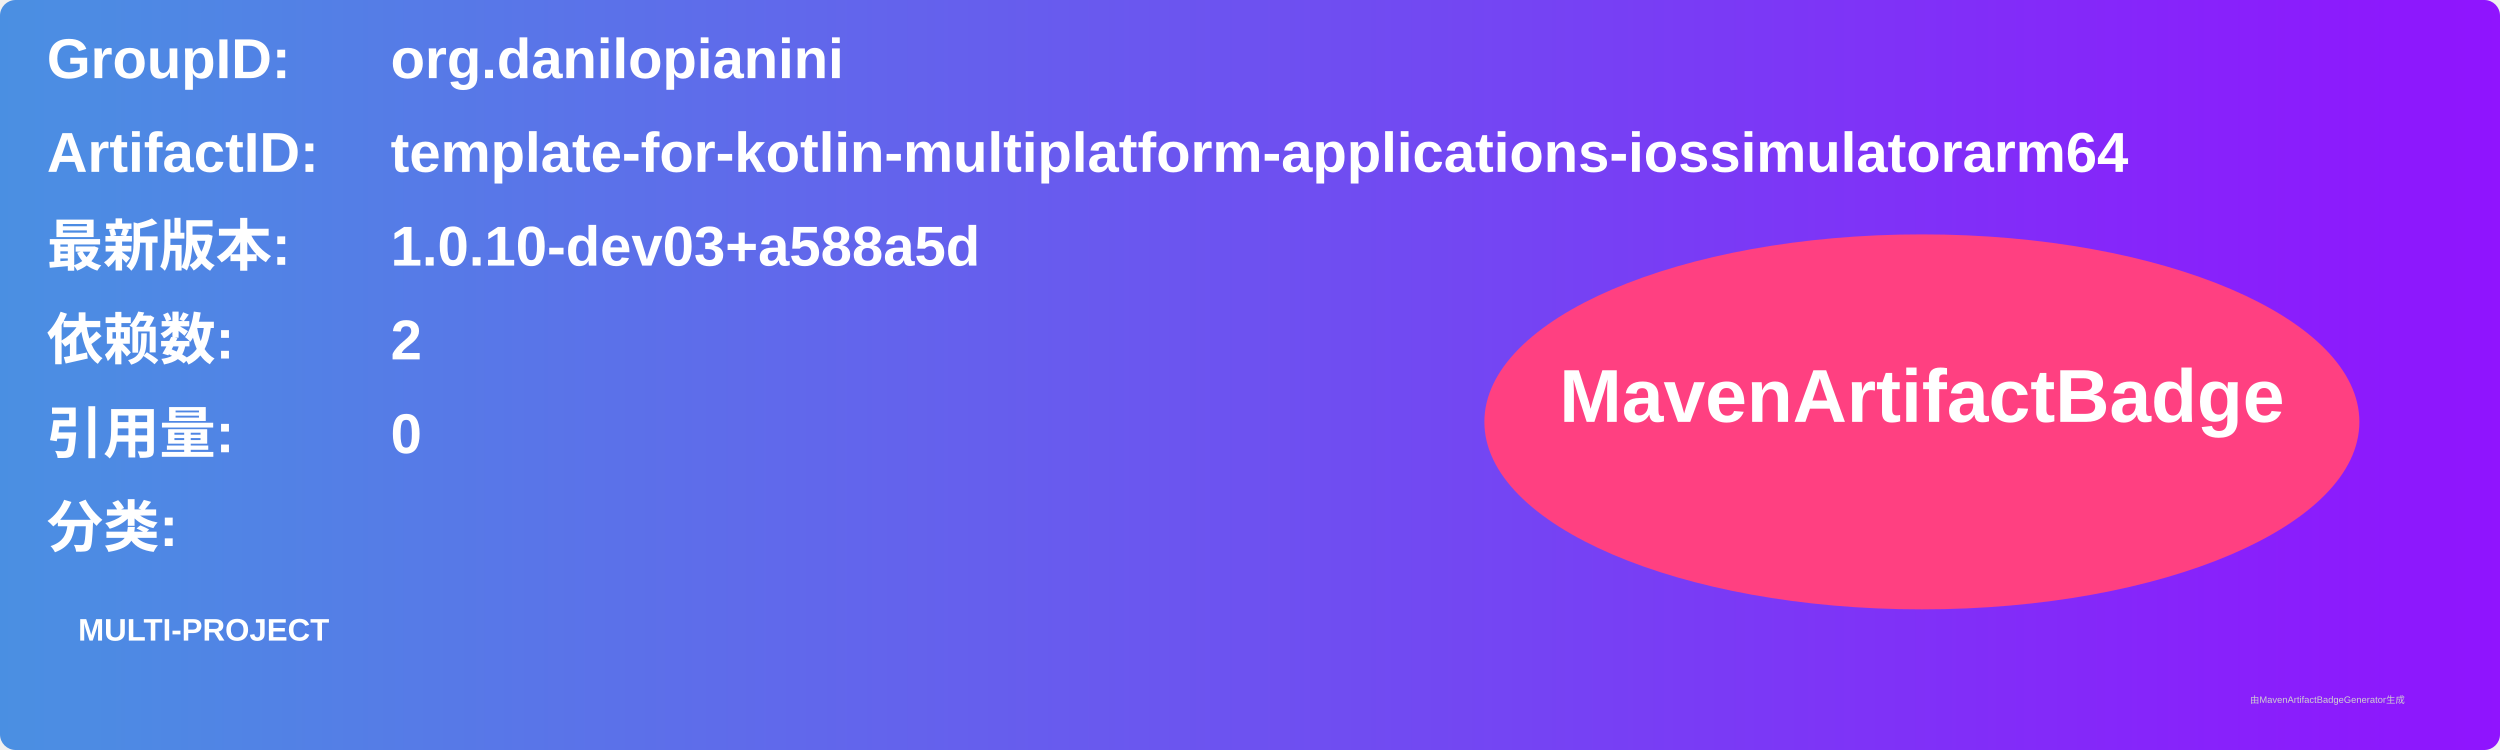
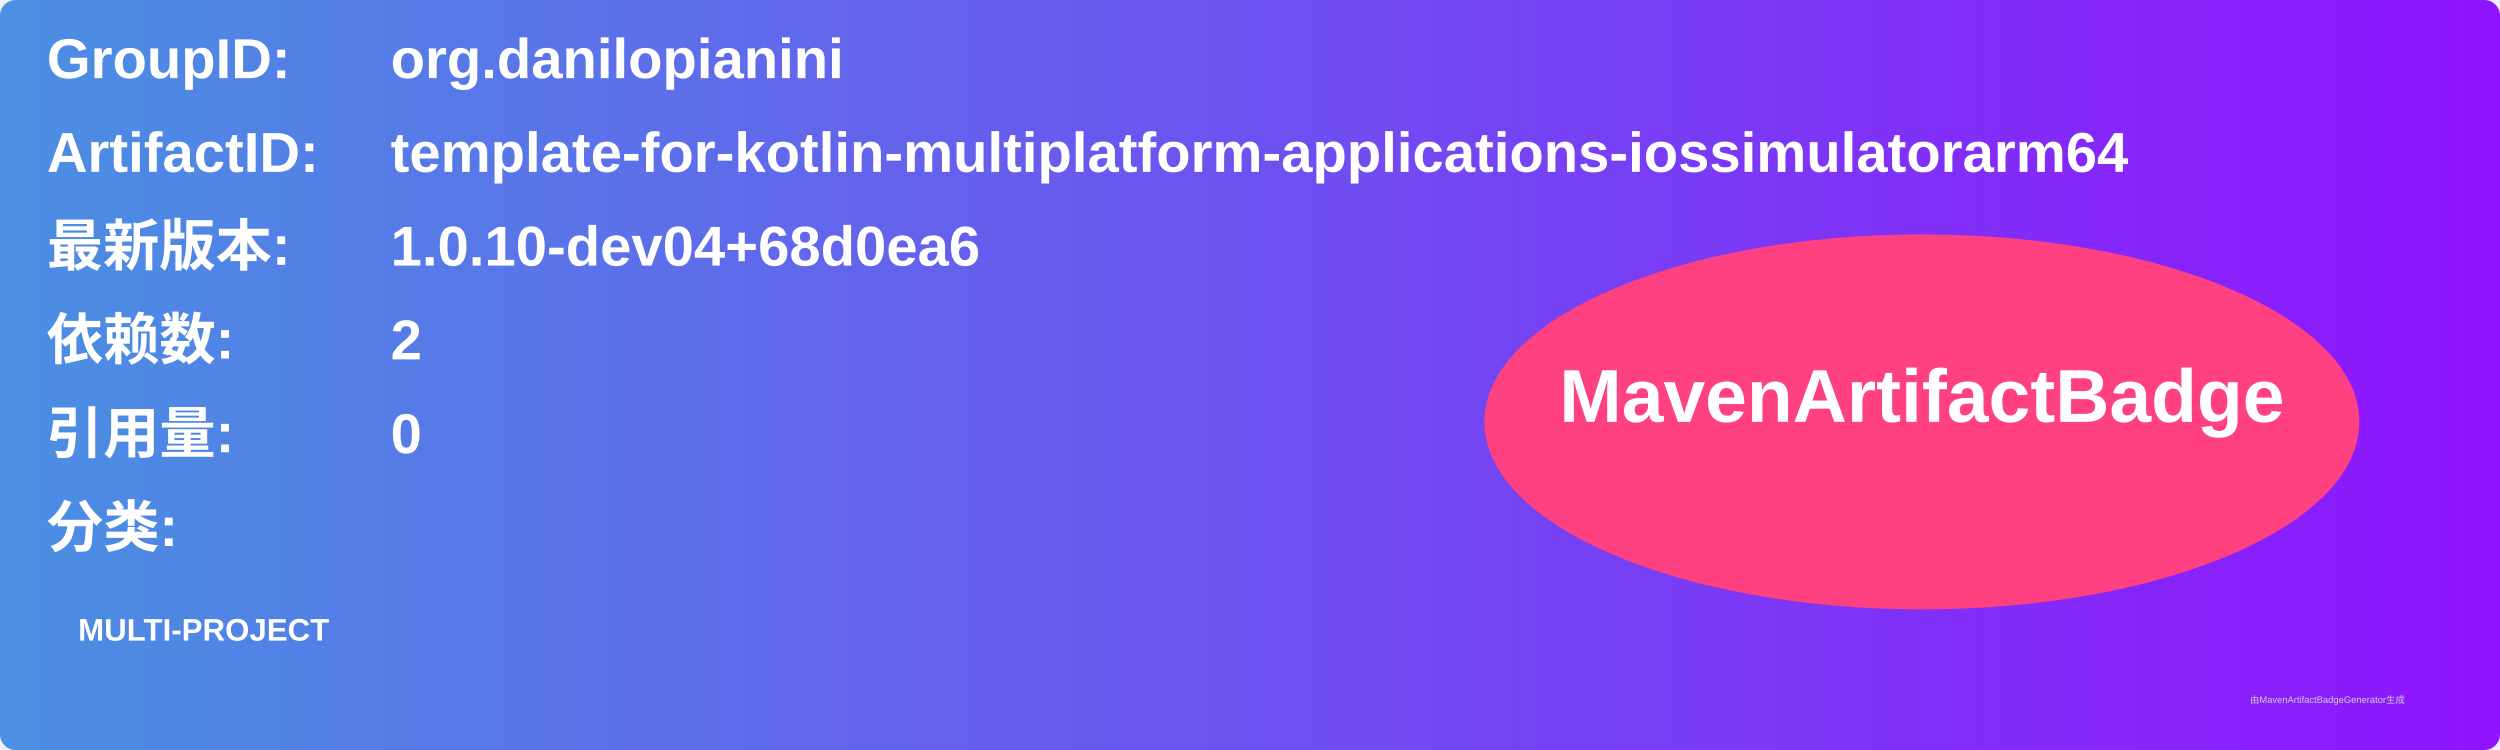
<svg xmlns="http://www.w3.org/2000/svg" width="800" height="240" viewBox="0 0 800 240">
  <linearGradient id="grad" x1="0%" y1="0%" x2="100%" y2="0%">
    <stop offset="0%" stop-color="#4a90e2" />
    <stop offset="100%" stop-color="#9013fe" />
  </linearGradient>
  <rect width="100%" height="100%" rx="5" ry="5" fill="url(#grad)" />
  <g transform="translate(15, 15)">
    <text x="0" y="10" font-family="Arial" font-size="18" fill="white" font-weight="bold" width="260">GroupID:</text>
    <text x="110" y="10" font-family="Arial" font-size="18" fill="white" font-weight="bold" width="460">org.danilopianini</text>
    <text x="0" y="40" font-family="Arial" font-size="18" fill="white" font-weight="bold" width="260">ArtifactID:</text>
    <text x="110" y="40" font-family="Arial" font-size="18" fill="white" font-weight="bold" width="460">template-for-kotlin-multiplatform-applications-iossimulatorarm64</text>
    <text x="0" y="70" font-family="Arial" font-size="18" fill="white" font-weight="bold">最新版本:</text>
    <text x="110" y="70" font-family="Arial" font-size="18" fill="white" font-weight="bold">
-       <tspan font-weight="bold">1.0.10-dev03+a588a5d</tspan>
+       <tspan font-weight="bold">1.0.10-dev04+68d0ea6</tspan>
    </text>
    <text x="0" y="100" font-family="Arial" font-size="18" fill="white" font-weight="bold">依赖数: </text>
    <text x="110" y="100" font-family="Arial" font-size="18" fill="white">
      <tspan font-weight="bold">2</tspan>
    </text>
    <text x="0" y="130" font-family="Arial" font-size="18" fill="white" font-weight="bold">引用量: </text>
    <text x="110" y="130" font-family="Arial" font-size="18" fill="white">
      <tspan font-weight="bold">0</tspan>
    </text>
    <text x="0" y="160" font-family="Arial" font-size="18" fill="white" font-weight="bold">分类:</text>
    <text x="10" y="190" font-family="Arial" font-size="10" fill="white">
      <tspan font-weight="bold">MULTI-PROJECT</tspan>
    </text>
    <ellipse cx="600" cy="120" rx="140" ry="60" fill="#ff4081" />
    <text x="600" y="120" text-anchor="middle" font-family="Arial" font-size="24" fill="white" font-weight="bold">MavenArtifactBadge</text>
  </g>
  <text x="720" y="225" font-family="Arial" font-size="3" fill="#d0d0d0">由MavenArtifactBadgeGenerator生成</text>
</svg>
